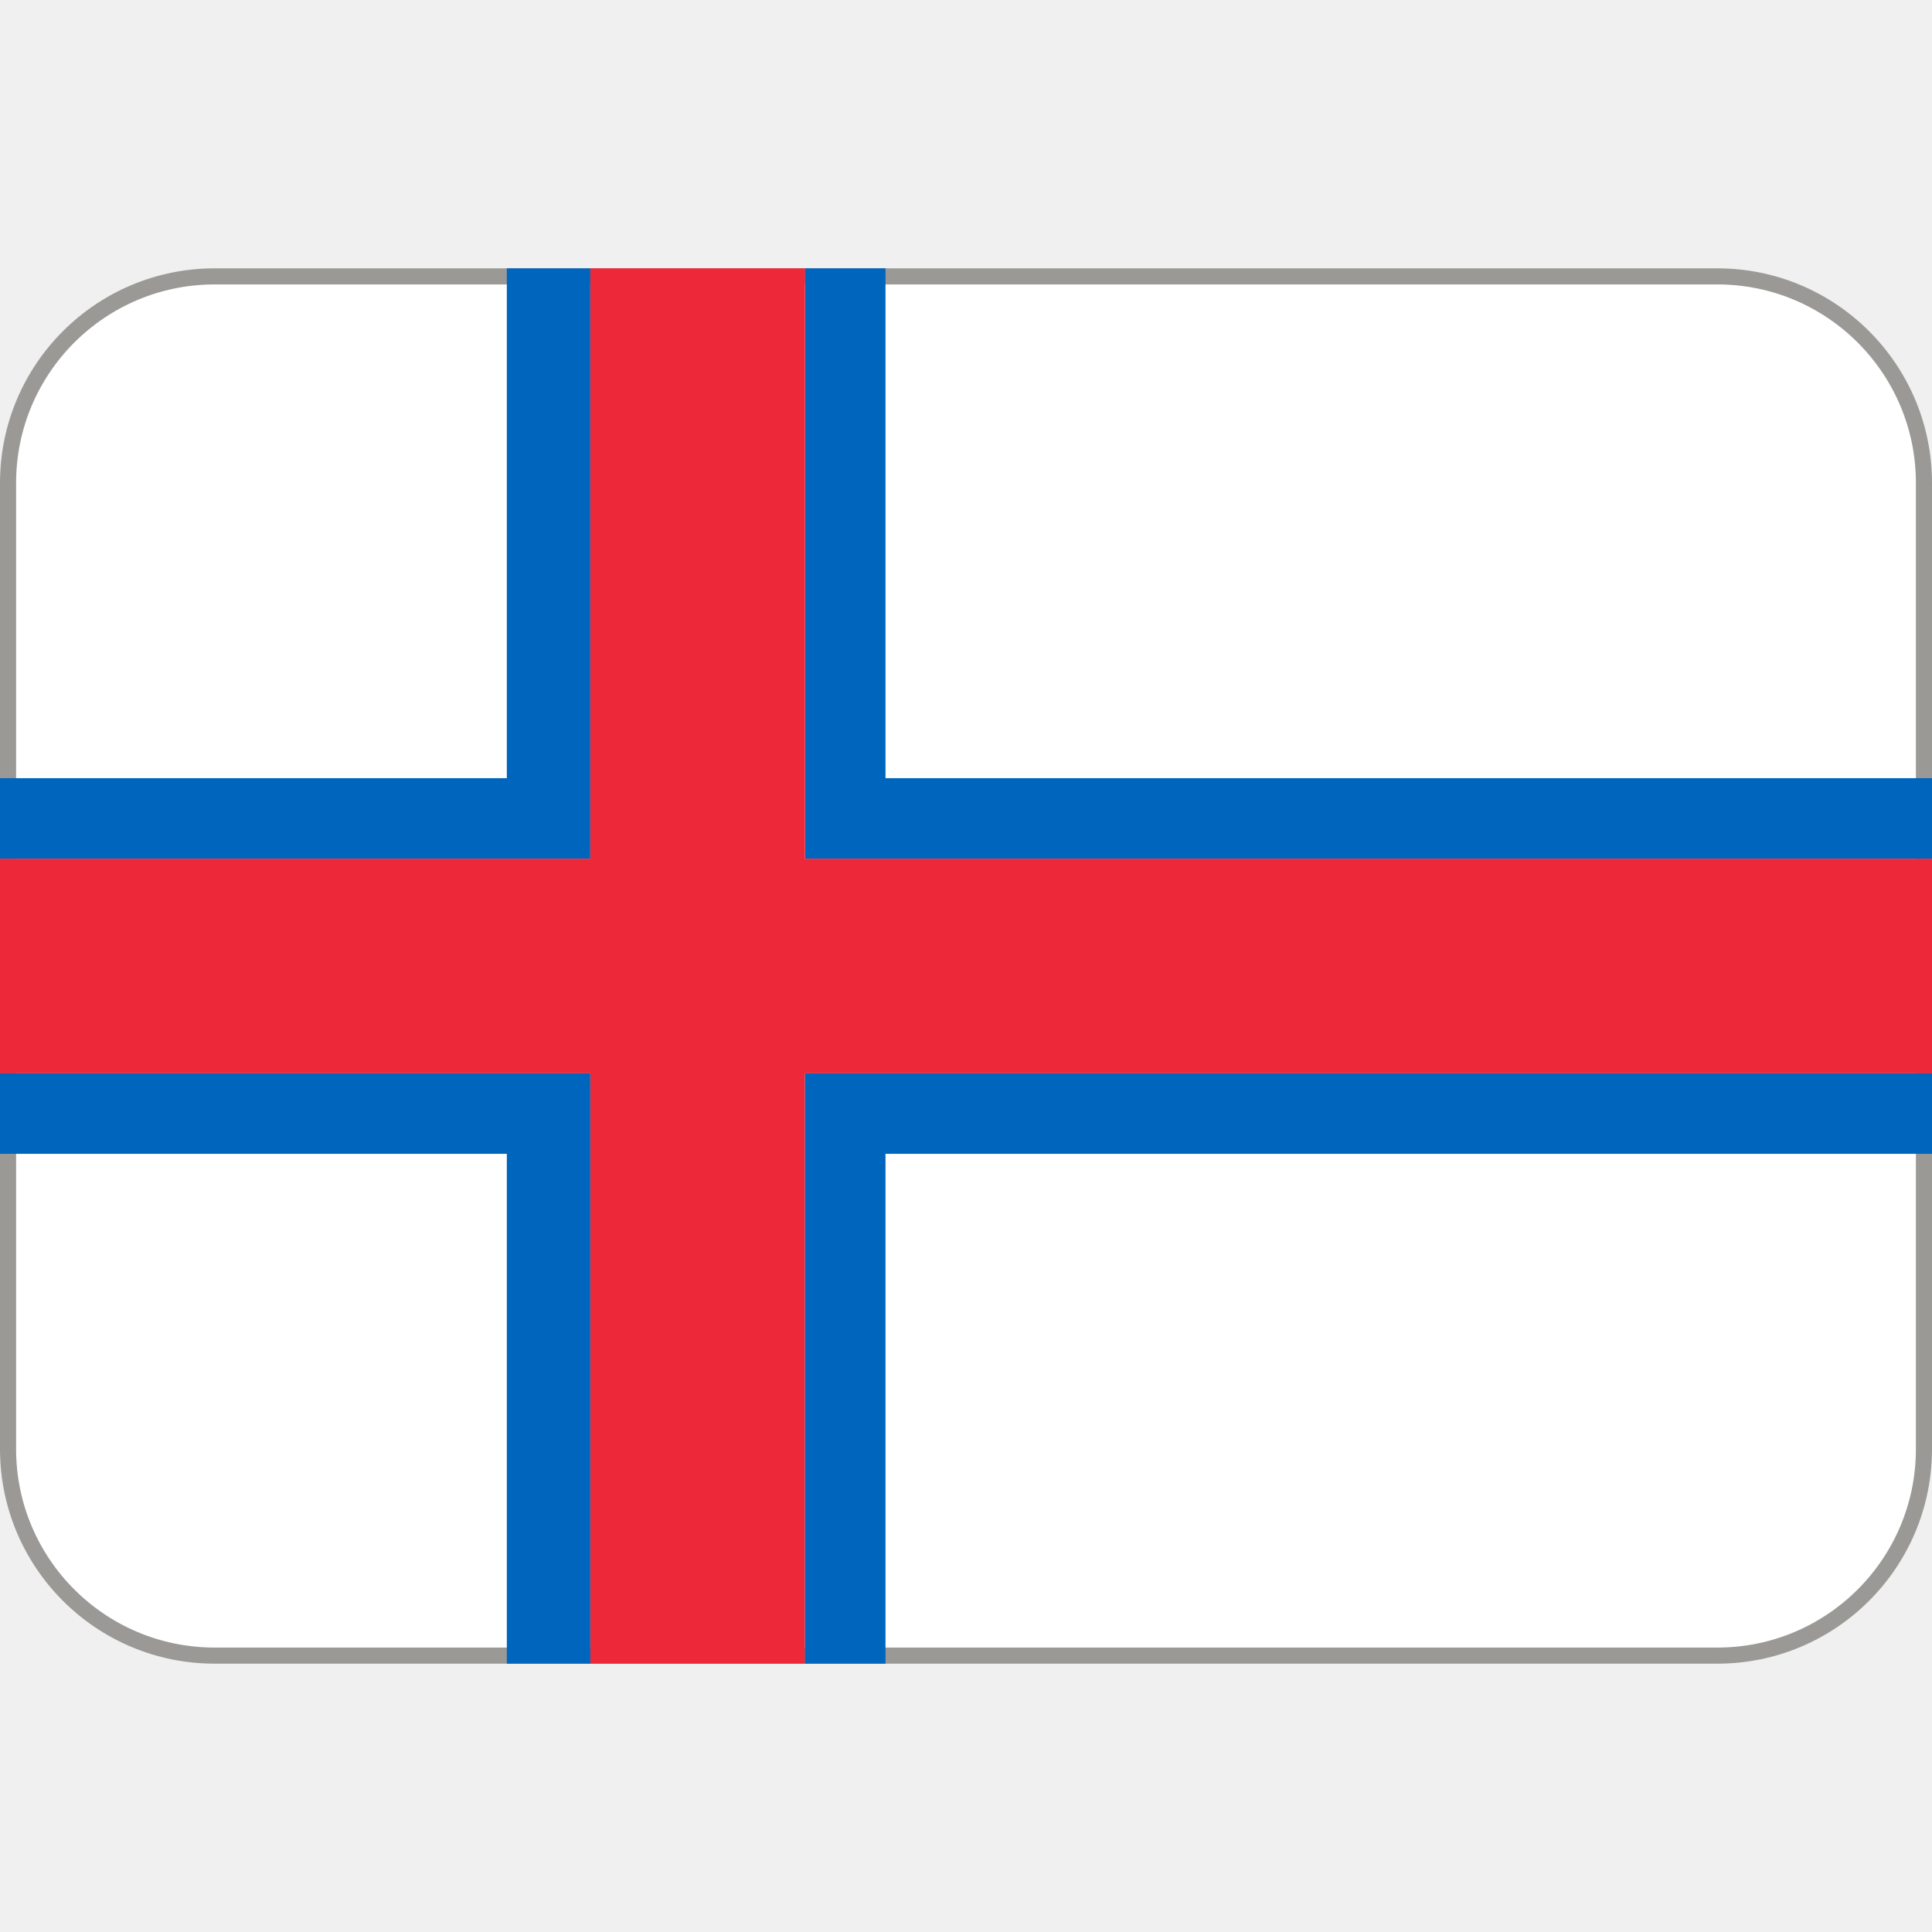
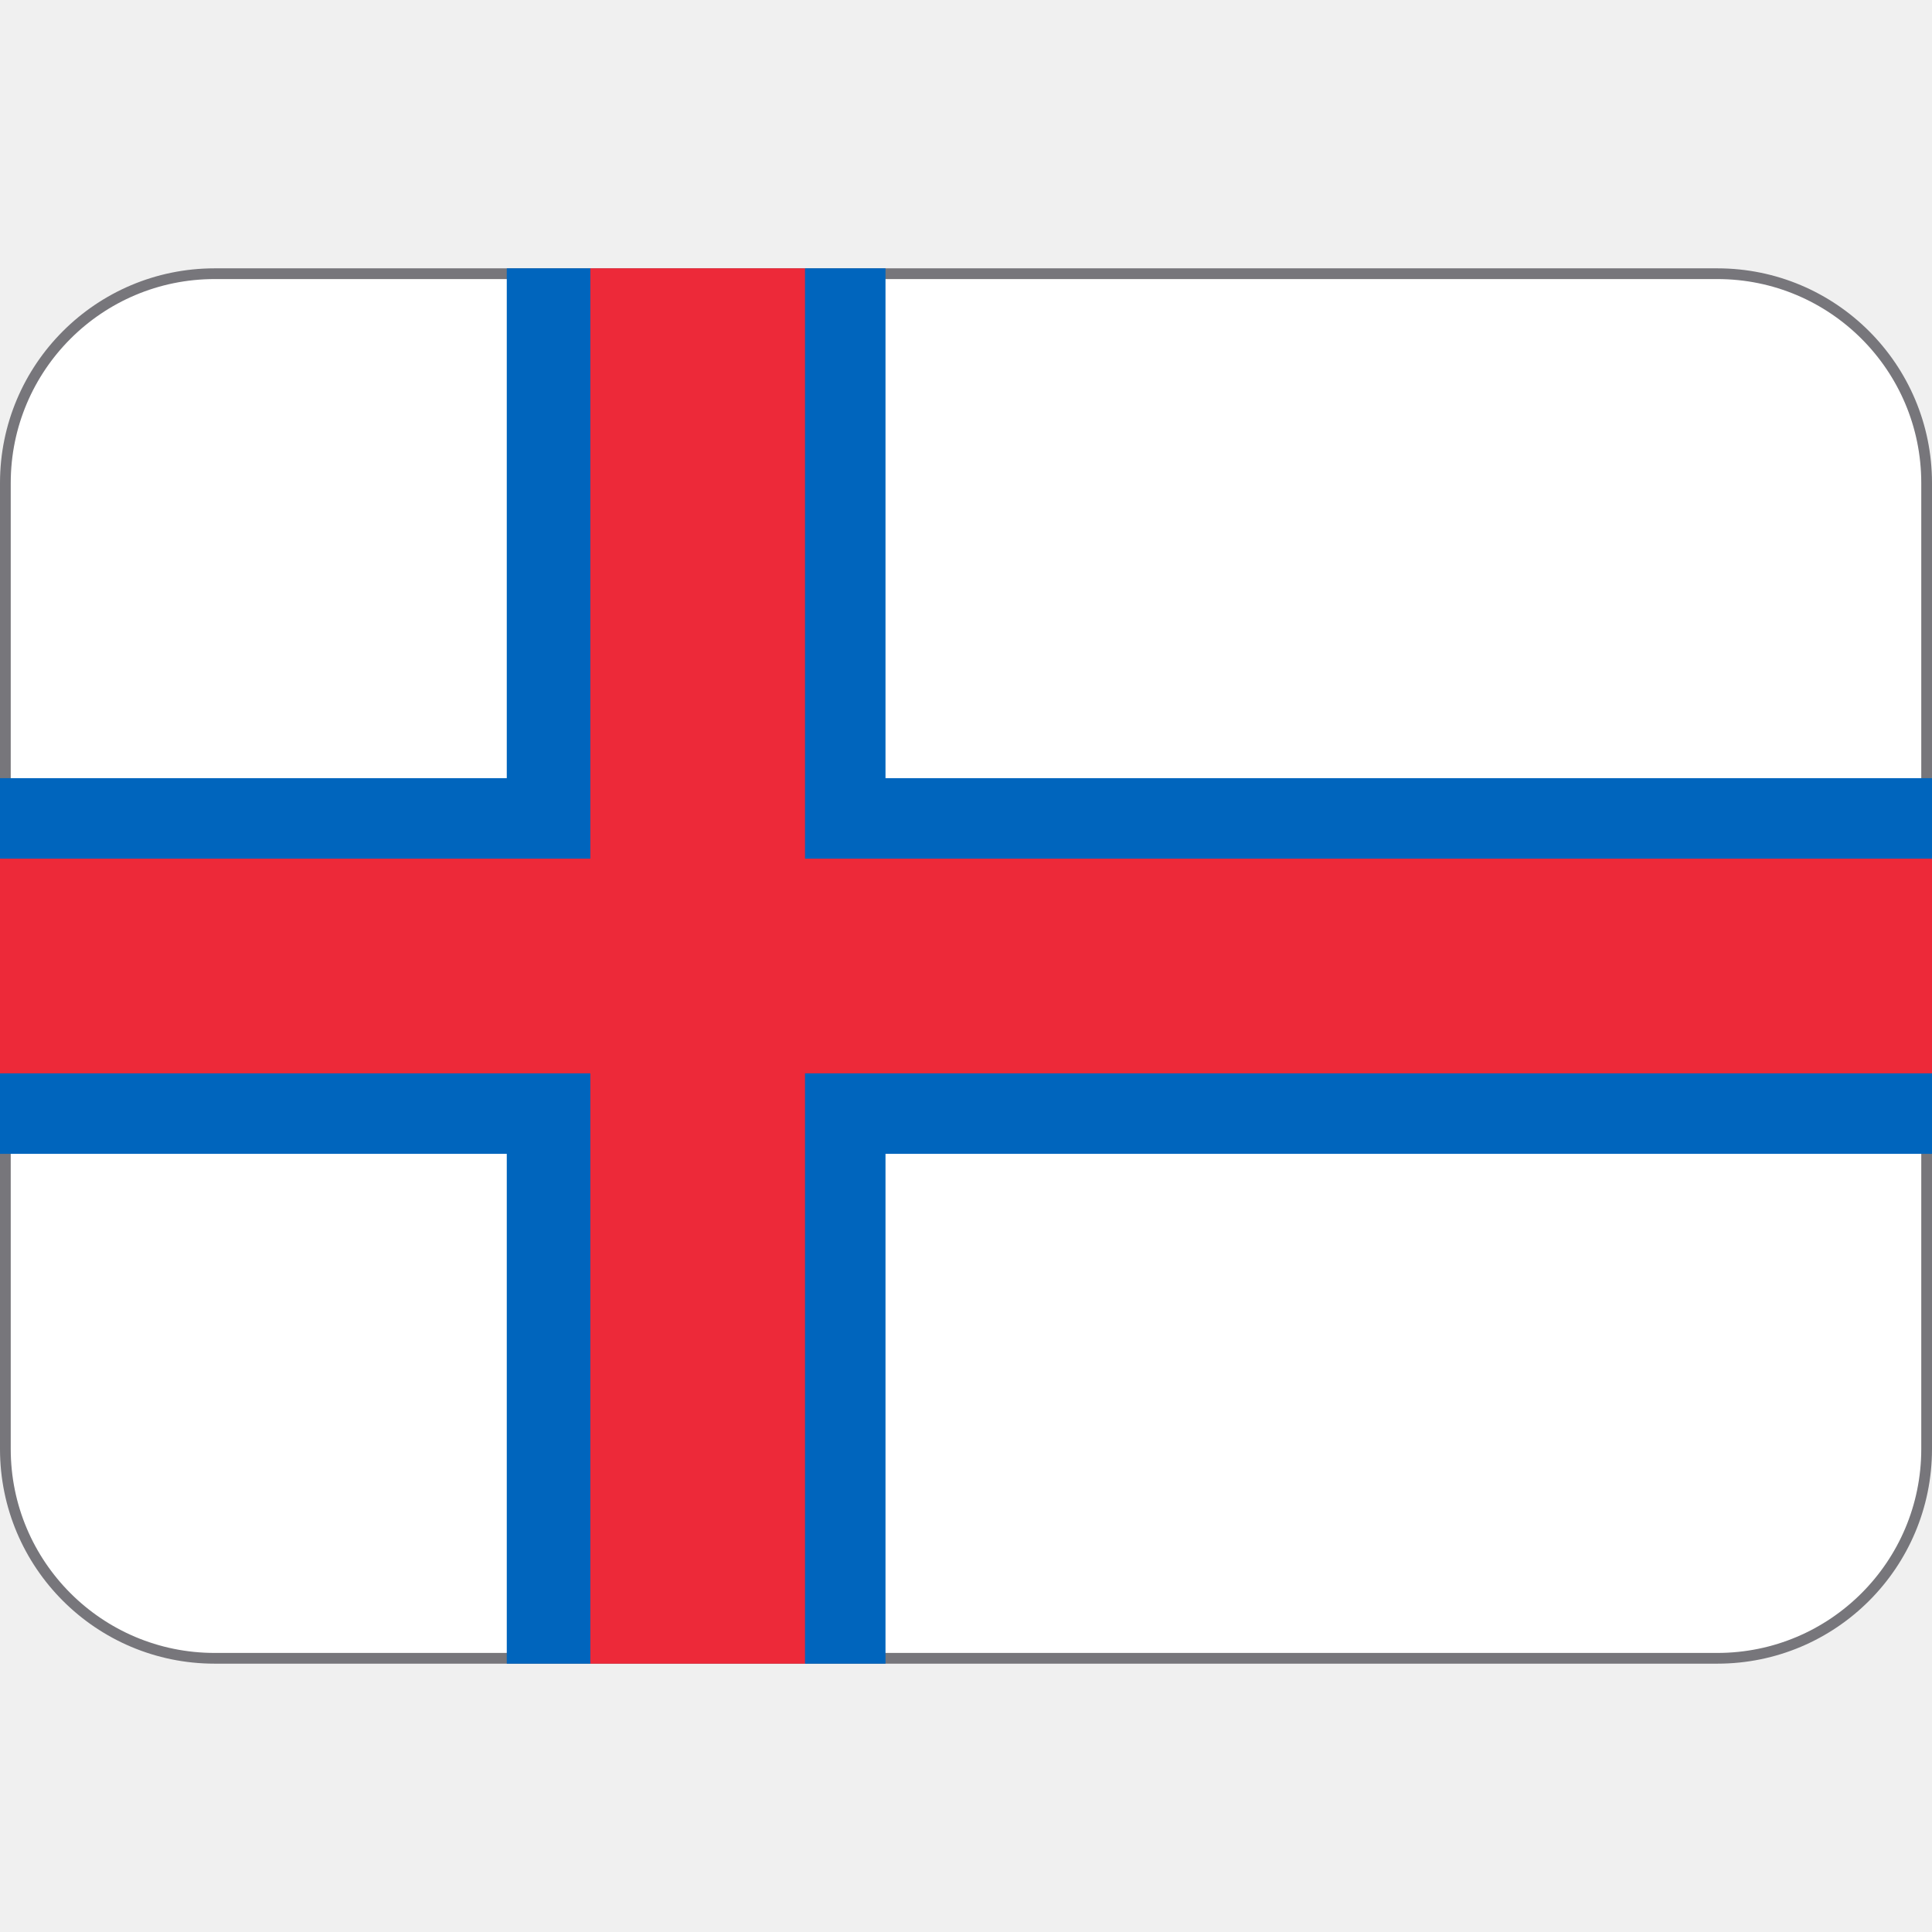
- <svg xmlns="http://www.w3.org/2000/svg" version="1.1" viewBox="0 0 36 36">
-   <rect x=".15" y="5.15" width="35.7" height="25.7" ry="3.85" fill="#fff" stroke="#9a9996" stroke-width=".3" />
-   <path d="M36 16v-1.5H16.5V5H15v11zM11 5H9.444v9.5H0V16h11z" fill="#0065BD" />
-   <path d="M15 16V5h-4v11H0v4h11v11h4V20h21v-4z" fill="#ED2939" />
-   <path d="M15 20v11h1.5v-9.5H36V20zm-4 0H0v1.5h9.444V31H11z" fill="#0065BD" />
+ <svg xmlns="http://www.w3.org/2000/svg" version="1.1" viewBox="0 0 36 36" id="svg3">
+   <defs id="defs3" />
+   <rect x="0.1" y="5.1" width="35.8" height="25.8" ry="3.9" fill="#ffffff" stroke-width="0.2" id="rect1-3" style="stroke:#77767b" />
+   <path id="path1" d="m 9.443,5 v 9.5 H 0 V 16 l 3,2 -3,2 v 1.5 H 9.443 V 31 H 11 l 2,-4 2,4 h 1.5 V 21.5 H 36 V 20 l -3,-2 3,-2 V 14.5 H 16.5 V 5 H 15 L 13,8 11,5 Z" fill="#0065bd" />
+   <path d="M15 16V5h-4v11H0v4h11v11h4V20h21v-4z" fill="#ED2939" id="path2" />
</svg>
